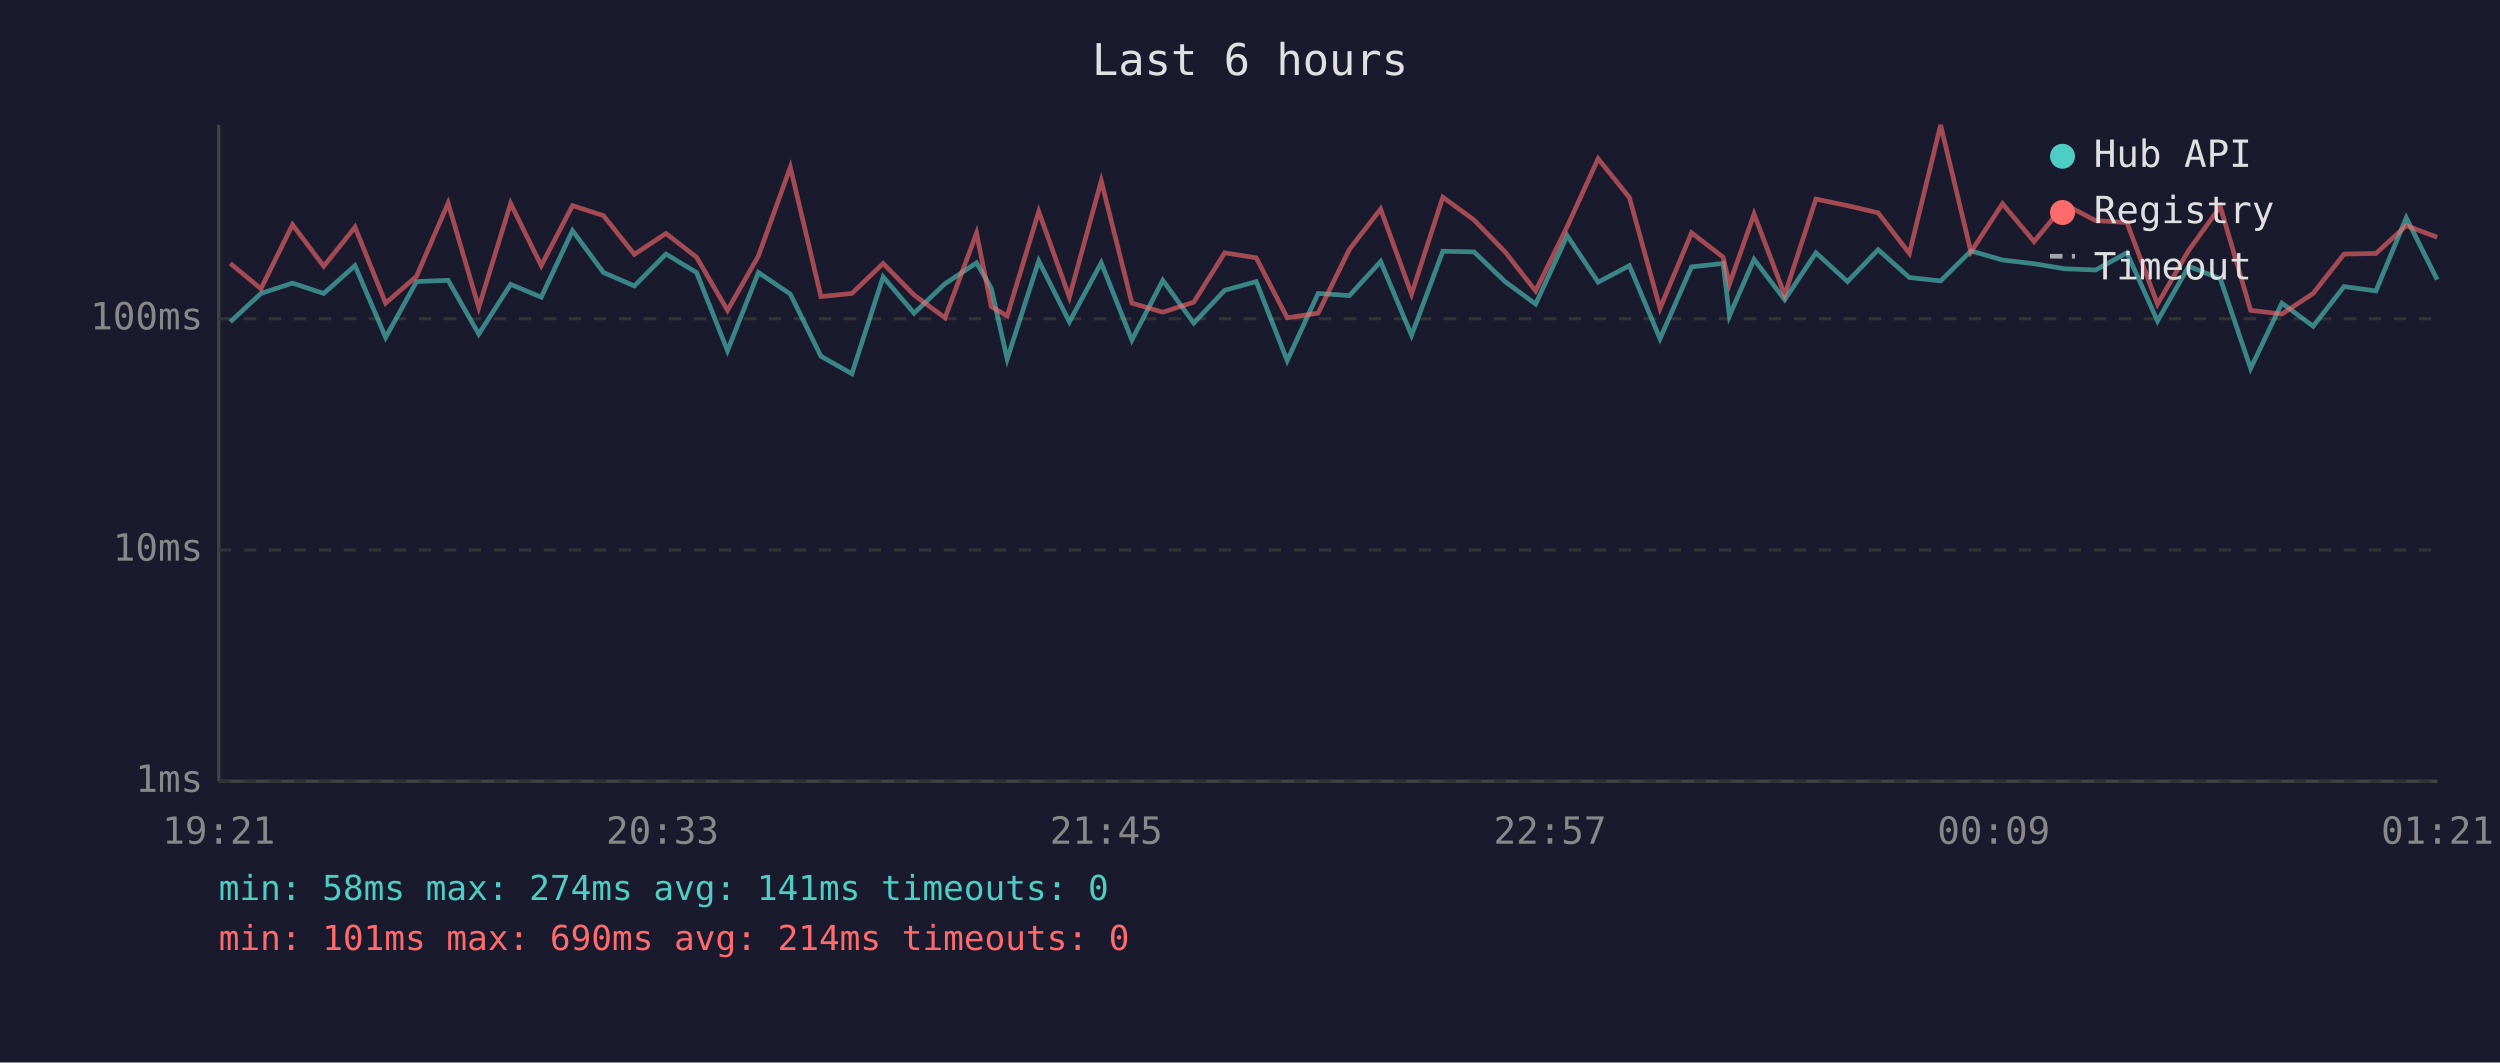
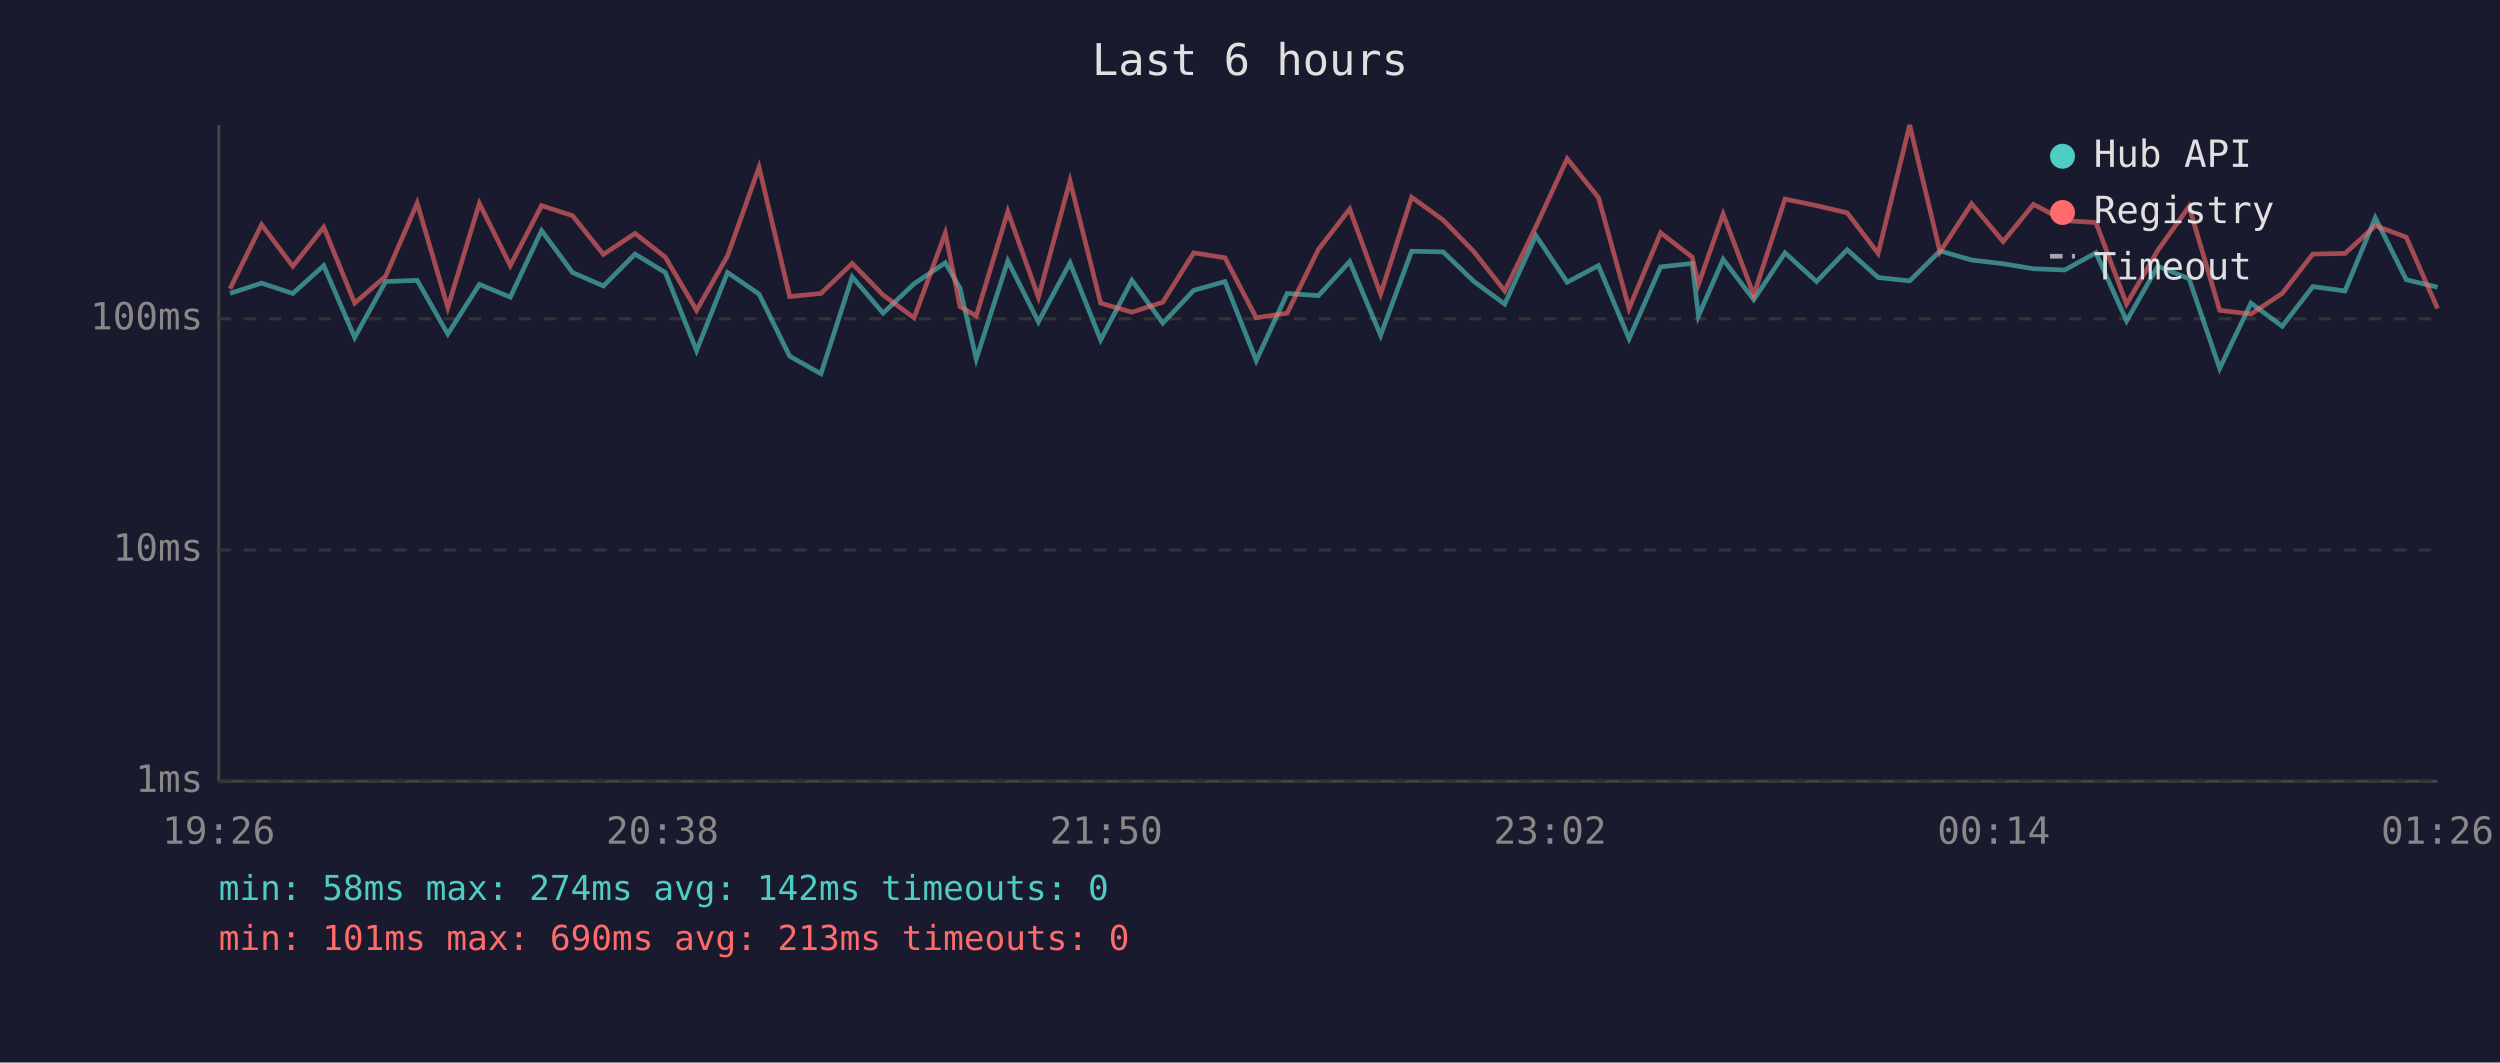
<svg xmlns="http://www.w3.org/2000/svg" viewBox="0 0 800 340" font-family="monospace" font-size="12">
  <rect width="800" height="340" fill="#1a1a2e" />
  <text x="400" y="24" fill="#e0e0e0" font-size="14" text-anchor="middle">Last 6 hours</text>
  <line x1="70" y1="40" x2="70" y2="250" stroke="#444" stroke-width="1" />
  <line x1="70" y1="250" x2="780" y2="250" stroke="#444" stroke-width="1" />
  <line x1="70" y1="250" x2="780" y2="250" stroke="#333" stroke-width="1" stroke-dasharray="4" />
  <text x="65" y="250" fill="#888" text-anchor="end" dominant-baseline="middle">1ms</text>
  <line x1="70" y1="176" x2="780" y2="176" stroke="#333" stroke-width="1" stroke-dasharray="4" />
  <text x="65" y="176" fill="#888" text-anchor="end" dominant-baseline="middle">10ms</text>
  <line x1="70" y1="102" x2="780" y2="102" stroke="#333" stroke-width="1" stroke-dasharray="4" />
  <text x="65" y="102" fill="#888" text-anchor="end" dominant-baseline="middle">100ms</text>
-   <text x="70" y="270" fill="#888" text-anchor="middle">19:21</text>
-   <text x="212" y="270" fill="#888" text-anchor="middle">20:33</text>
-   <text x="354" y="270" fill="#888" text-anchor="middle">21:45</text>
-   <text x="496" y="270" fill="#888" text-anchor="middle">22:57</text>
-   <text x="638" y="270" fill="#888" text-anchor="middle">00:09</text>
-   <text x="780" y="270" fill="#888" text-anchor="middle">01:21</text>
-   <polyline points="73.7,103.0 83.5,93.9 93.6,90.6 103.6,93.9 113.6,85.0 123.4,108.0 133.3,90.1 143.4,89.7 153.2,106.9 163.4,91.0 173.2,95.1 183.2,73.8 193.1,87.2 203.0,91.5 213.1,81.3 222.9,87.2 232.8,112.2 242.7,87.2 252.9,94.1 262.7,114.0 272.6,119.6 282.6,88.6 292.5,100.2 302.4,90.8 312.5,84.1 317.2,92.2 322.3,114.9 332.4,83.5 342.2,103.0 352.4,84.1 362.2,108.8 372.1,89.7 382.0,103.4 391.9,92.9 402.0,90.1 411.9,115.4 421.8,93.9 431.8,94.6 441.8,83.7 451.7,107.3 461.7,80.4 471.7,80.6 481.6,90.1 491.4,97.3 501.5,75.4 511.4,90.3 521.4,85.0 531.2,108.4 541.3,85.4 551.4,84.3 553.4,101.1 561.3,83.0 571.1,95.9 581.1,80.9 591.2,90.1 601.0,79.9 611.0,88.8 621.0,89.9 630.7,80.3 640.8,83.2 650.9,84.4 660.7,86.0 670.6,86.4 680.6,80.9 690.4,102.7 700.4,85.2 710.5,89.2 720.2,117.9 730.2,97.0 740.2,104.4 750.1,91.7 760.3,93.1 770.0,69.7 779.9,89.5" fill="none" stroke="#4ecdc4" stroke-width="1.5" opacity="0.6" />
-   <polyline points="73.7,84.3 83.5,92.4 93.6,71.9 103.6,85.2 113.6,72.7 123.4,97.0 133.3,88.4 143.4,65.0 153.2,98.4 163.4,65.1 173.2,85.0 183.2,65.8 193.1,69.0 203.0,81.4 213.1,74.7 222.9,82.3 232.8,99.3 242.7,81.9 252.9,53.5 262.7,94.9 272.6,93.9 282.6,84.3 292.5,94.4 302.4,101.7 312.5,74.6 317.2,98.1 322.3,101.1 332.4,67.7 342.2,95.1 352.4,57.9 362.2,97.0 372.1,99.9 382.0,96.7 391.9,80.9 402.0,82.5 411.9,101.7 421.8,100.2 431.8,79.8 441.8,66.9 451.7,94.1 461.7,63.1 471.7,70.4 481.6,80.6 491.4,93.1 501.5,72.5 511.4,50.8 521.4,63.2 531.2,98.7 541.3,74.5 551.4,82.3 553.4,91.0 561.3,68.5 571.1,94.4 581.1,63.7 591.2,65.8 601.0,68.1 611.0,81.1 621.0,40.0 630.7,80.6 640.8,65.2 650.9,77.3 660.7,65.4 670.6,70.6 680.6,71.2 690.4,97.3 700.4,80.1 710.5,66.1 720.2,99.3 730.2,100.5 740.2,93.9 750.1,81.3 760.3,81.1 770.0,72.2 779.9,75.9" fill="none" stroke="#ff6b6b" stroke-width="1.5" opacity="0.6" />
+   <text x="70" y="270" fill="#888" text-anchor="middle">19:26</text>
+   <text x="212" y="270" fill="#888" text-anchor="middle">20:38</text>
+   <text x="354" y="270" fill="#888" text-anchor="middle">21:50</text>
+   <text x="496" y="270" fill="#888" text-anchor="middle">23:02</text>
+   <text x="638" y="270" fill="#888" text-anchor="middle">00:14</text>
+   <text x="780" y="270" fill="#888" text-anchor="middle">01:26</text>
+   <polyline points="73.6,93.9 83.7,90.6 93.7,93.9 103.6,85.0 113.5,108.0 123.4,90.1 133.5,89.7 143.3,106.9 153.4,91.0 163.3,95.1 173.3,73.8 183.2,87.2 193.1,91.5 203.2,81.3 212.9,87.2 222.9,112.2 232.8,87.2 242.9,94.1 252.7,114.0 262.7,119.6 272.7,88.6 282.6,100.2 292.5,90.8 302.5,84.1 307.2,92.2 312.4,114.9 322.5,83.5 332.3,103.0 342.4,84.1 352.2,108.8 362.2,89.7 372.1,103.4 382.0,92.9 392.0,90.1 402.0,115.4 411.9,93.9 421.9,94.6 431.9,83.7 441.8,107.3 451.7,80.4 461.8,80.6 471.7,90.1 481.5,97.3 491.5,75.4 501.5,90.3 511.5,85.0 521.3,108.4 531.4,85.4 541.5,84.3 543.5,101.1 551.4,83.0 561.2,95.9 571.2,80.9 581.3,90.1 591.1,79.9 601.0,88.8 611.1,89.9 620.8,80.3 630.9,83.2 641.0,84.4 650.7,86.0 660.7,86.4 670.7,80.9 680.5,102.7 690.5,85.2 700.5,89.2 710.3,117.9 720.3,97.0 730.3,104.4 740.1,91.7 750.4,93.1 760.1,69.7 770.0,89.5 780.0,91.9" fill="none" stroke="#4ecdc4" stroke-width="1.5" opacity="0.6" />
+   <polyline points="73.6,92.4 83.7,71.9 93.7,85.2 103.6,72.7 113.5,97.0 123.4,88.4 133.5,65.0 143.3,98.4 153.4,65.1 163.3,85.0 173.3,65.8 183.2,69.0 193.1,81.4 203.2,74.7 212.9,82.3 222.9,99.3 232.8,81.9 242.9,53.5 252.7,94.9 262.7,93.9 272.7,84.3 282.6,94.4 292.5,101.7 302.5,74.6 307.2,98.1 312.4,101.1 322.5,67.7 332.3,95.1 342.4,57.9 352.2,97.0 362.2,99.9 372.1,96.7 382.0,80.9 392.0,82.5 402.0,101.7 411.9,100.2 421.9,79.8 431.9,66.9 441.8,94.1 451.7,63.1 461.8,70.4 471.7,80.6 481.5,93.1 491.5,72.5 501.5,50.8 511.5,63.2 521.3,98.7 531.4,74.5 541.5,82.3 543.5,91.0 551.4,68.5 561.2,94.4 571.2,63.7 581.3,65.8 591.1,68.1 601.0,81.1 611.1,40.0 620.8,80.6 630.9,65.2 641.0,77.3 650.7,65.4 660.7,70.6 670.7,71.2 680.5,97.3 690.5,80.1 700.5,66.1 710.3,99.3 720.3,100.5 730.3,93.9 740.1,81.3 750.4,81.1 760.1,72.2 770.0,75.9 780.0,98.7" fill="none" stroke="#ff6b6b" stroke-width="1.5" opacity="0.6" />
  <circle cx="660" cy="50" r="4" fill="#4ecdc4" />
  <text x="670" y="50" fill="#e0e0e0" dominant-baseline="middle">Hub API</text>
  <circle cx="660" cy="68" r="4" fill="#ff6b6b" />
  <text x="670" y="68" fill="#e0e0e0" dominant-baseline="middle">Registry</text>
  <line x1="656" y1="82" x2="664" y2="82" stroke="#e0e0e0" stroke-width="1.5" stroke-dasharray="4,3" opacity="0.7" />
  <text x="670" y="86" fill="#e0e0e0" dominant-baseline="middle">Timeout</text>
-   <text x="70" y="288" fill="#4ecdc4" font-size="11">min: 58ms  max: 274ms  avg: 141ms  timeouts: 0</text>
-   <text x="70" y="304" fill="#ff6b6b" font-size="11">min: 101ms  max: 690ms  avg: 214ms  timeouts: 0</text>
+   <text x="70" y="288" fill="#4ecdc4" font-size="11">min: 58ms  max: 274ms  avg: 142ms  timeouts: 0</text>
+   <text x="70" y="304" fill="#ff6b6b" font-size="11">min: 101ms  max: 690ms  avg: 213ms  timeouts: 0</text>
</svg>
